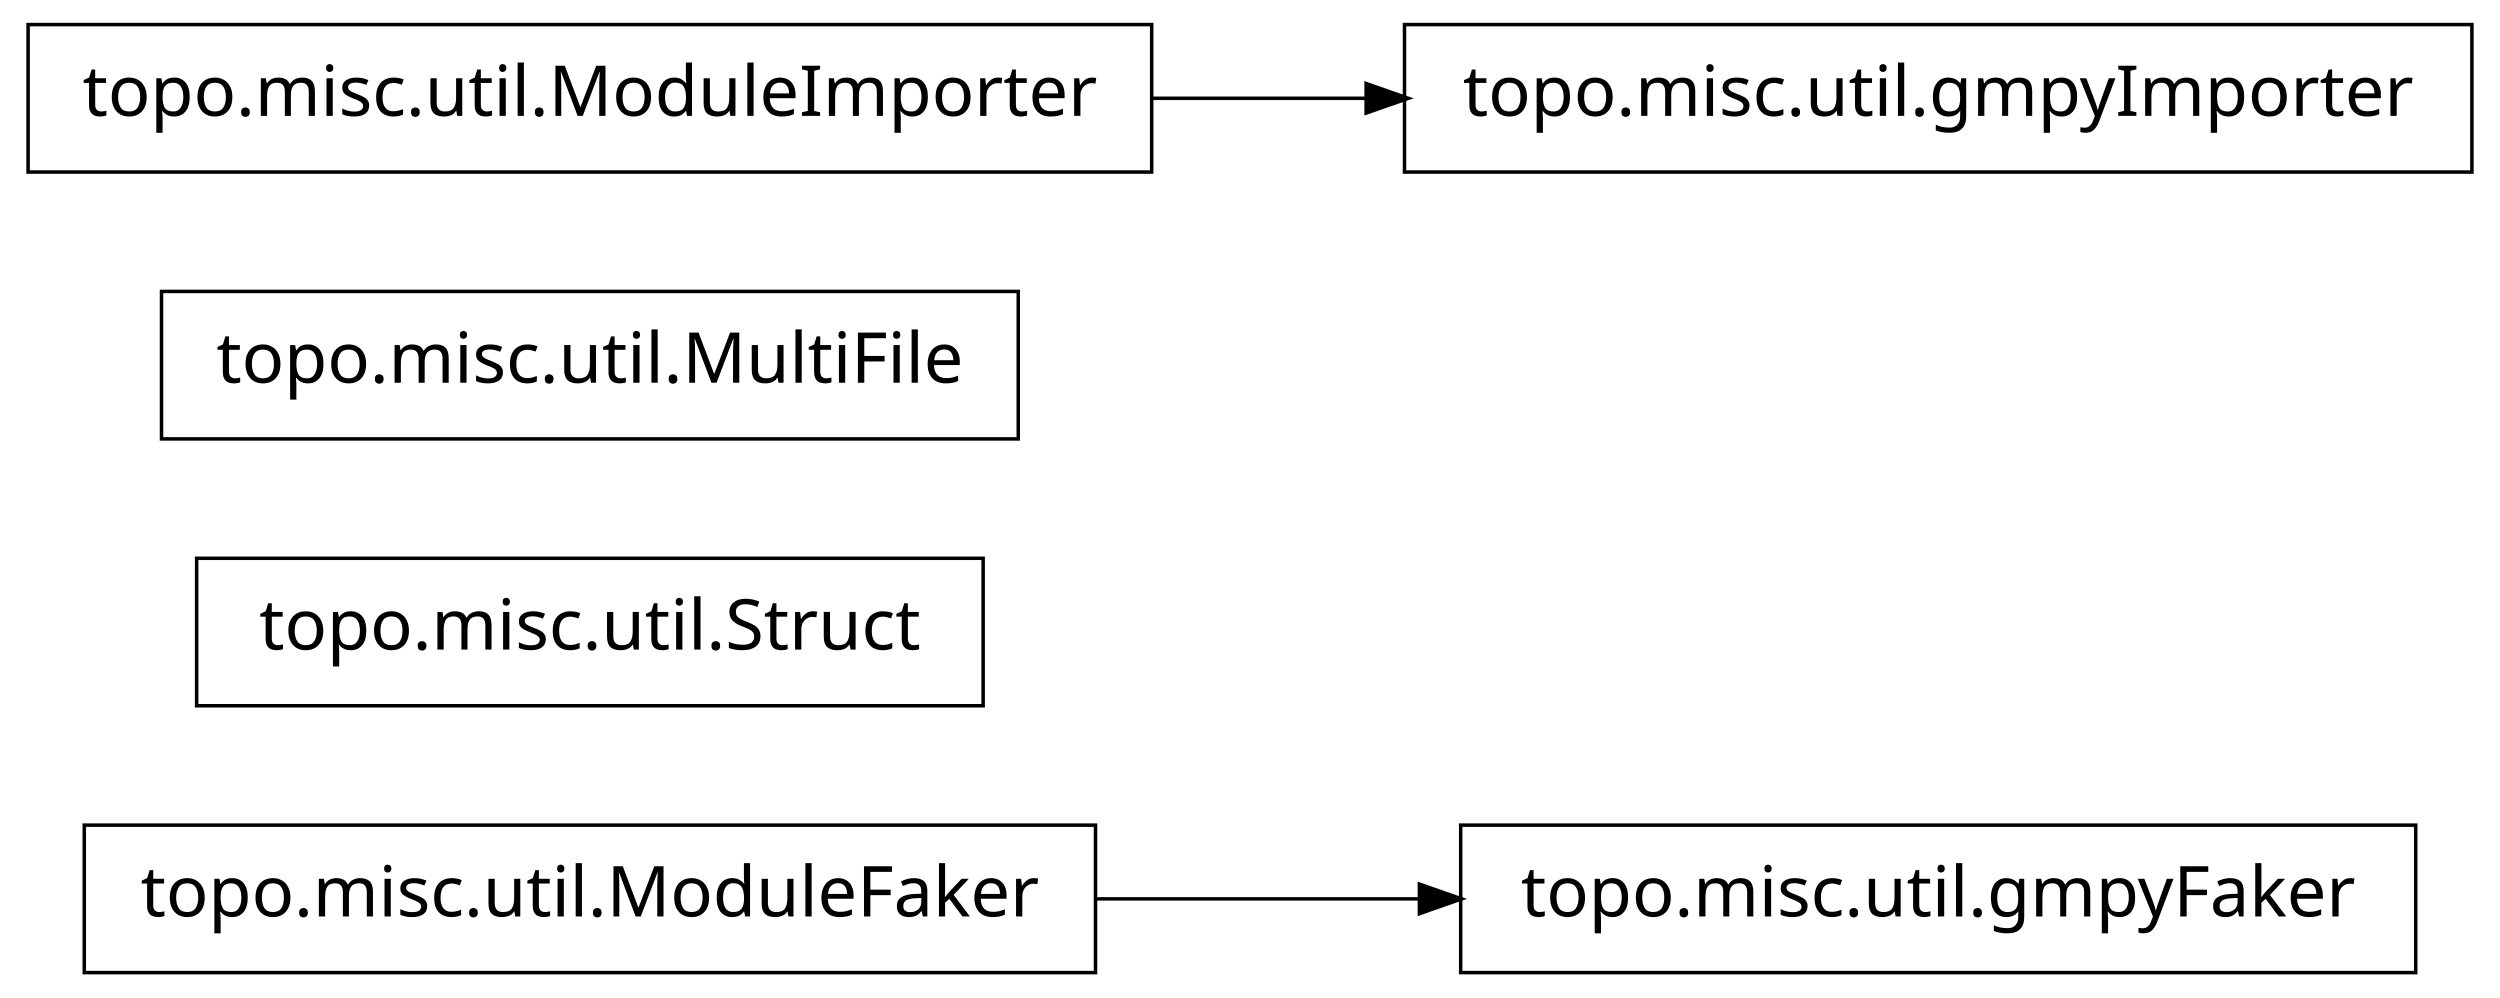
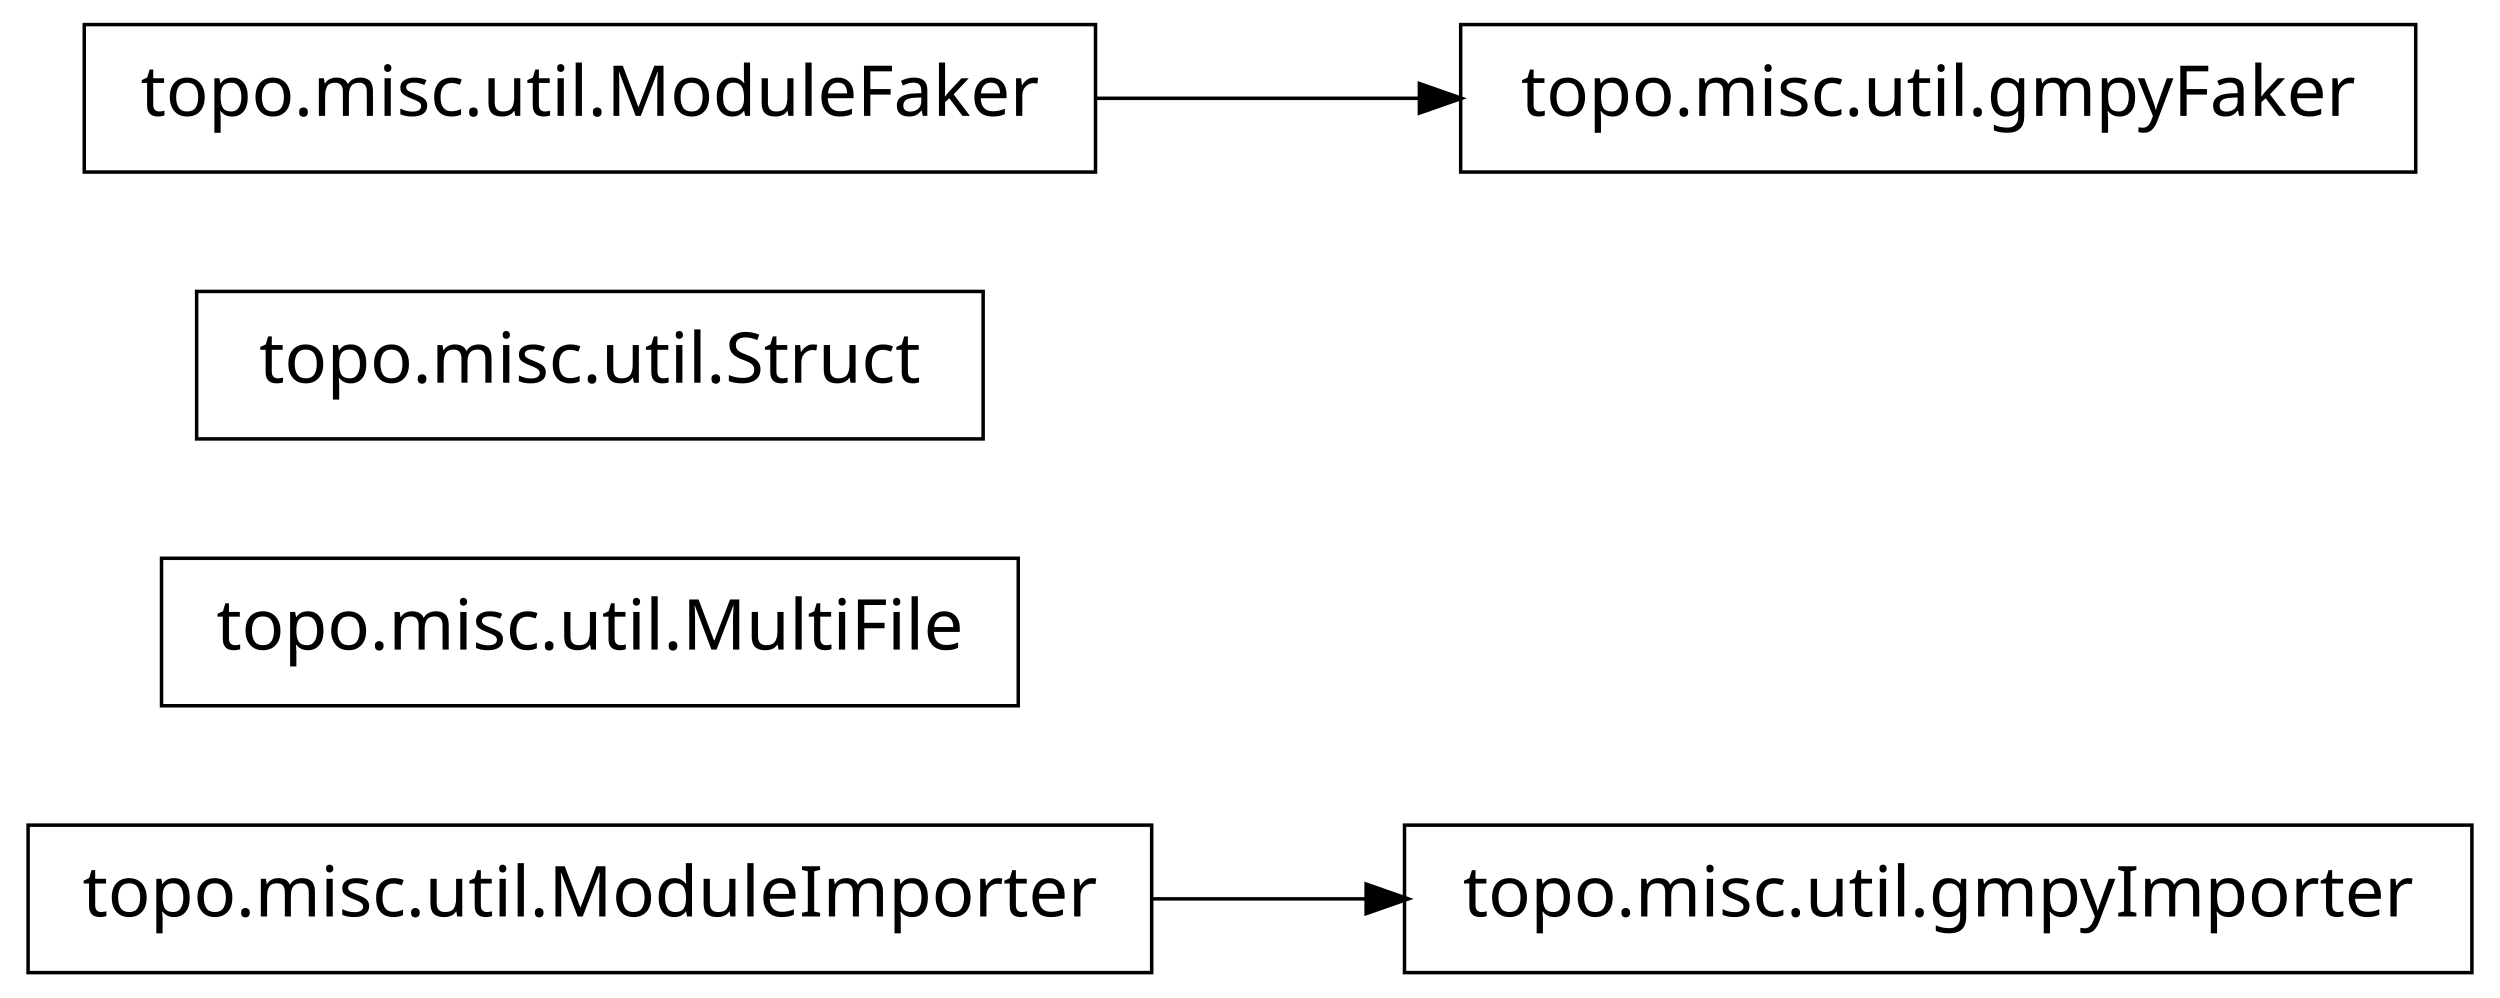
<svg xmlns="http://www.w3.org/2000/svg" width="356pt" height="142pt" viewBox="0.00 0.00 356.00 142.00">
  <g id="graph1" class="graph" transform="scale(1 1) rotate(0) translate(4 138)">
    <polygon fill="white" stroke="white" points="-4,5 -4,-138 353,-138 353,5 -4,5" />
    <g id="node1" class="node">
-       <polygon fill="none" stroke="black" stroke-width="0.5" points="152,-20.5 8,-20.5 8,0.5 152,0.5 152,-20.5" />
-       <text text-anchor="middle" x="80" y="-7.5" font-family="Vera" font-size="10.00">topo.misc.util.ModuleFaker</text>
+       <polygon fill="none" stroke="black" stroke-width="0.5" points="160,-20.5 7.10543e-14,-20.5 0,0.5 160,0.5 160,-20.5" />
+       <text text-anchor="middle" x="80" y="-7.5" font-family="Vera" font-size="10.00">topo.misc.util.ModuleImporter</text>
+     </g>
+     <g id="node4" class="node">
+       <polygon fill="none" stroke="black" stroke-width="0.5" points="348,-20.5 196,-20.5 196,0.5 348,0.5 348,-20.5" />
+       <text text-anchor="middle" x="272" y="-7.5" font-family="Vera" font-size="10.00">topo.misc.util.gmpyImporter</text>
+     </g>
+     <g id="edge2" class="edge">
+       <path fill="none" stroke="black" stroke-width="0.5" d="M160.035,-10C170.112,-10 180.43,-10 190.528,-10" />
+       <polygon fill="black" stroke="black" points="190.786,-11.75 195.786,-10 190.786,-8.25 190.786,-11.75" />
+     </g>
+     <g id="node2" class="node">
+       <polygon fill="none" stroke="black" stroke-width="0.5" points="141,-58.5 19,-58.5 19,-37.5 141,-37.5 141,-58.5" />
+       <text text-anchor="middle" x="80" y="-45.5" font-family="Vera" font-size="10.00">topo.misc.util.MultiFile</text>
+     </g>
+     <g id="node3" class="node">
+       <polygon fill="none" stroke="black" stroke-width="0.5" points="136,-96.5 24,-96.5 24,-75.5 136,-75.5 136,-96.5" />
+       <text text-anchor="middle" x="80" y="-83.5" font-family="Vera" font-size="10.00">topo.misc.util.Struct</text>
+     </g>
+     <g id="node6" class="node">
+       <polygon fill="none" stroke="black" stroke-width="0.5" points="340,-134.5 204,-134.5 204,-113.5 340,-113.5 340,-134.5" />
+       <text text-anchor="middle" x="272" y="-121.5" font-family="Vera" font-size="10.00">topo.misc.util.gmpyFaker</text>
    </g>
    <g id="node7" class="node">
-       <polygon fill="none" stroke="black" stroke-width="0.5" points="340,-20.5 204,-20.5 204,0.5 340,0.5 340,-20.5" />
-       <text text-anchor="middle" x="272" y="-7.5" font-family="Vera" font-size="10.00">topo.misc.util.gmpyFaker</text>
+       <polygon fill="none" stroke="black" stroke-width="0.5" points="152,-134.5 8,-134.5 8,-113.5 152,-113.5 152,-134.5" />
+       <text text-anchor="middle" x="80" y="-121.5" font-family="Vera" font-size="10.00">topo.misc.util.ModuleFaker</text>
    </g>
    <g id="edge4" class="edge">
-       <path fill="none" stroke="black" stroke-width="0.5" d="M152.04,-10C167.145,-10 183.095,-10 198.261,-10" />
-       <polygon fill="black" stroke="black" points="198.372,-11.75 203.372,-10 198.372,-8.25 198.372,-11.75" />
-     </g>
-     <g id="node2" class="node">
-       <polygon fill="none" stroke="black" stroke-width="0.5" points="136,-58.5 24,-58.5 24,-37.5 136,-37.5 136,-58.5" />
-       <text text-anchor="middle" x="80" y="-45.5" font-family="Vera" font-size="10.00">topo.misc.util.Struct</text>
-     </g>
-     <g id="node3" class="node">
-       <polygon fill="none" stroke="black" stroke-width="0.5" points="141,-96.5 19,-96.5 19,-75.5 141,-75.5 141,-96.5" />
-       <text text-anchor="middle" x="80" y="-83.5" font-family="Vera" font-size="10.00">topo.misc.util.MultiFile</text>
-     </g>
-     <g id="node4" class="node">
-       <polygon fill="none" stroke="black" stroke-width="0.5" points="348,-134.5 196,-134.5 196,-113.5 348,-113.5 348,-134.5" />
-       <text text-anchor="middle" x="272" y="-121.5" font-family="Vera" font-size="10.00">topo.misc.util.gmpyImporter</text>
-     </g>
-     <g id="node5" class="node">
-       <polygon fill="none" stroke="black" stroke-width="0.5" points="160,-134.5 7.10543e-14,-134.5 0,-113.5 160,-113.5 160,-134.5" />
-       <text text-anchor="middle" x="80" y="-121.5" font-family="Vera" font-size="10.00">topo.misc.util.ModuleImporter</text>
-     </g>
-     <g id="edge2" class="edge">
-       <path fill="none" stroke="black" stroke-width="0.5" d="M160.035,-124C170.112,-124 180.43,-124 190.528,-124" />
-       <polygon fill="black" stroke="black" points="190.786,-125.75 195.786,-124 190.786,-122.25 190.786,-125.75" />
+       <path fill="none" stroke="black" stroke-width="0.5" d="M152.04,-124C167.145,-124 183.095,-124 198.261,-124" />
+       <polygon fill="black" stroke="black" points="198.372,-125.75 203.372,-124 198.372,-122.25 198.372,-125.75" />
    </g>
  </g>
</svg>
